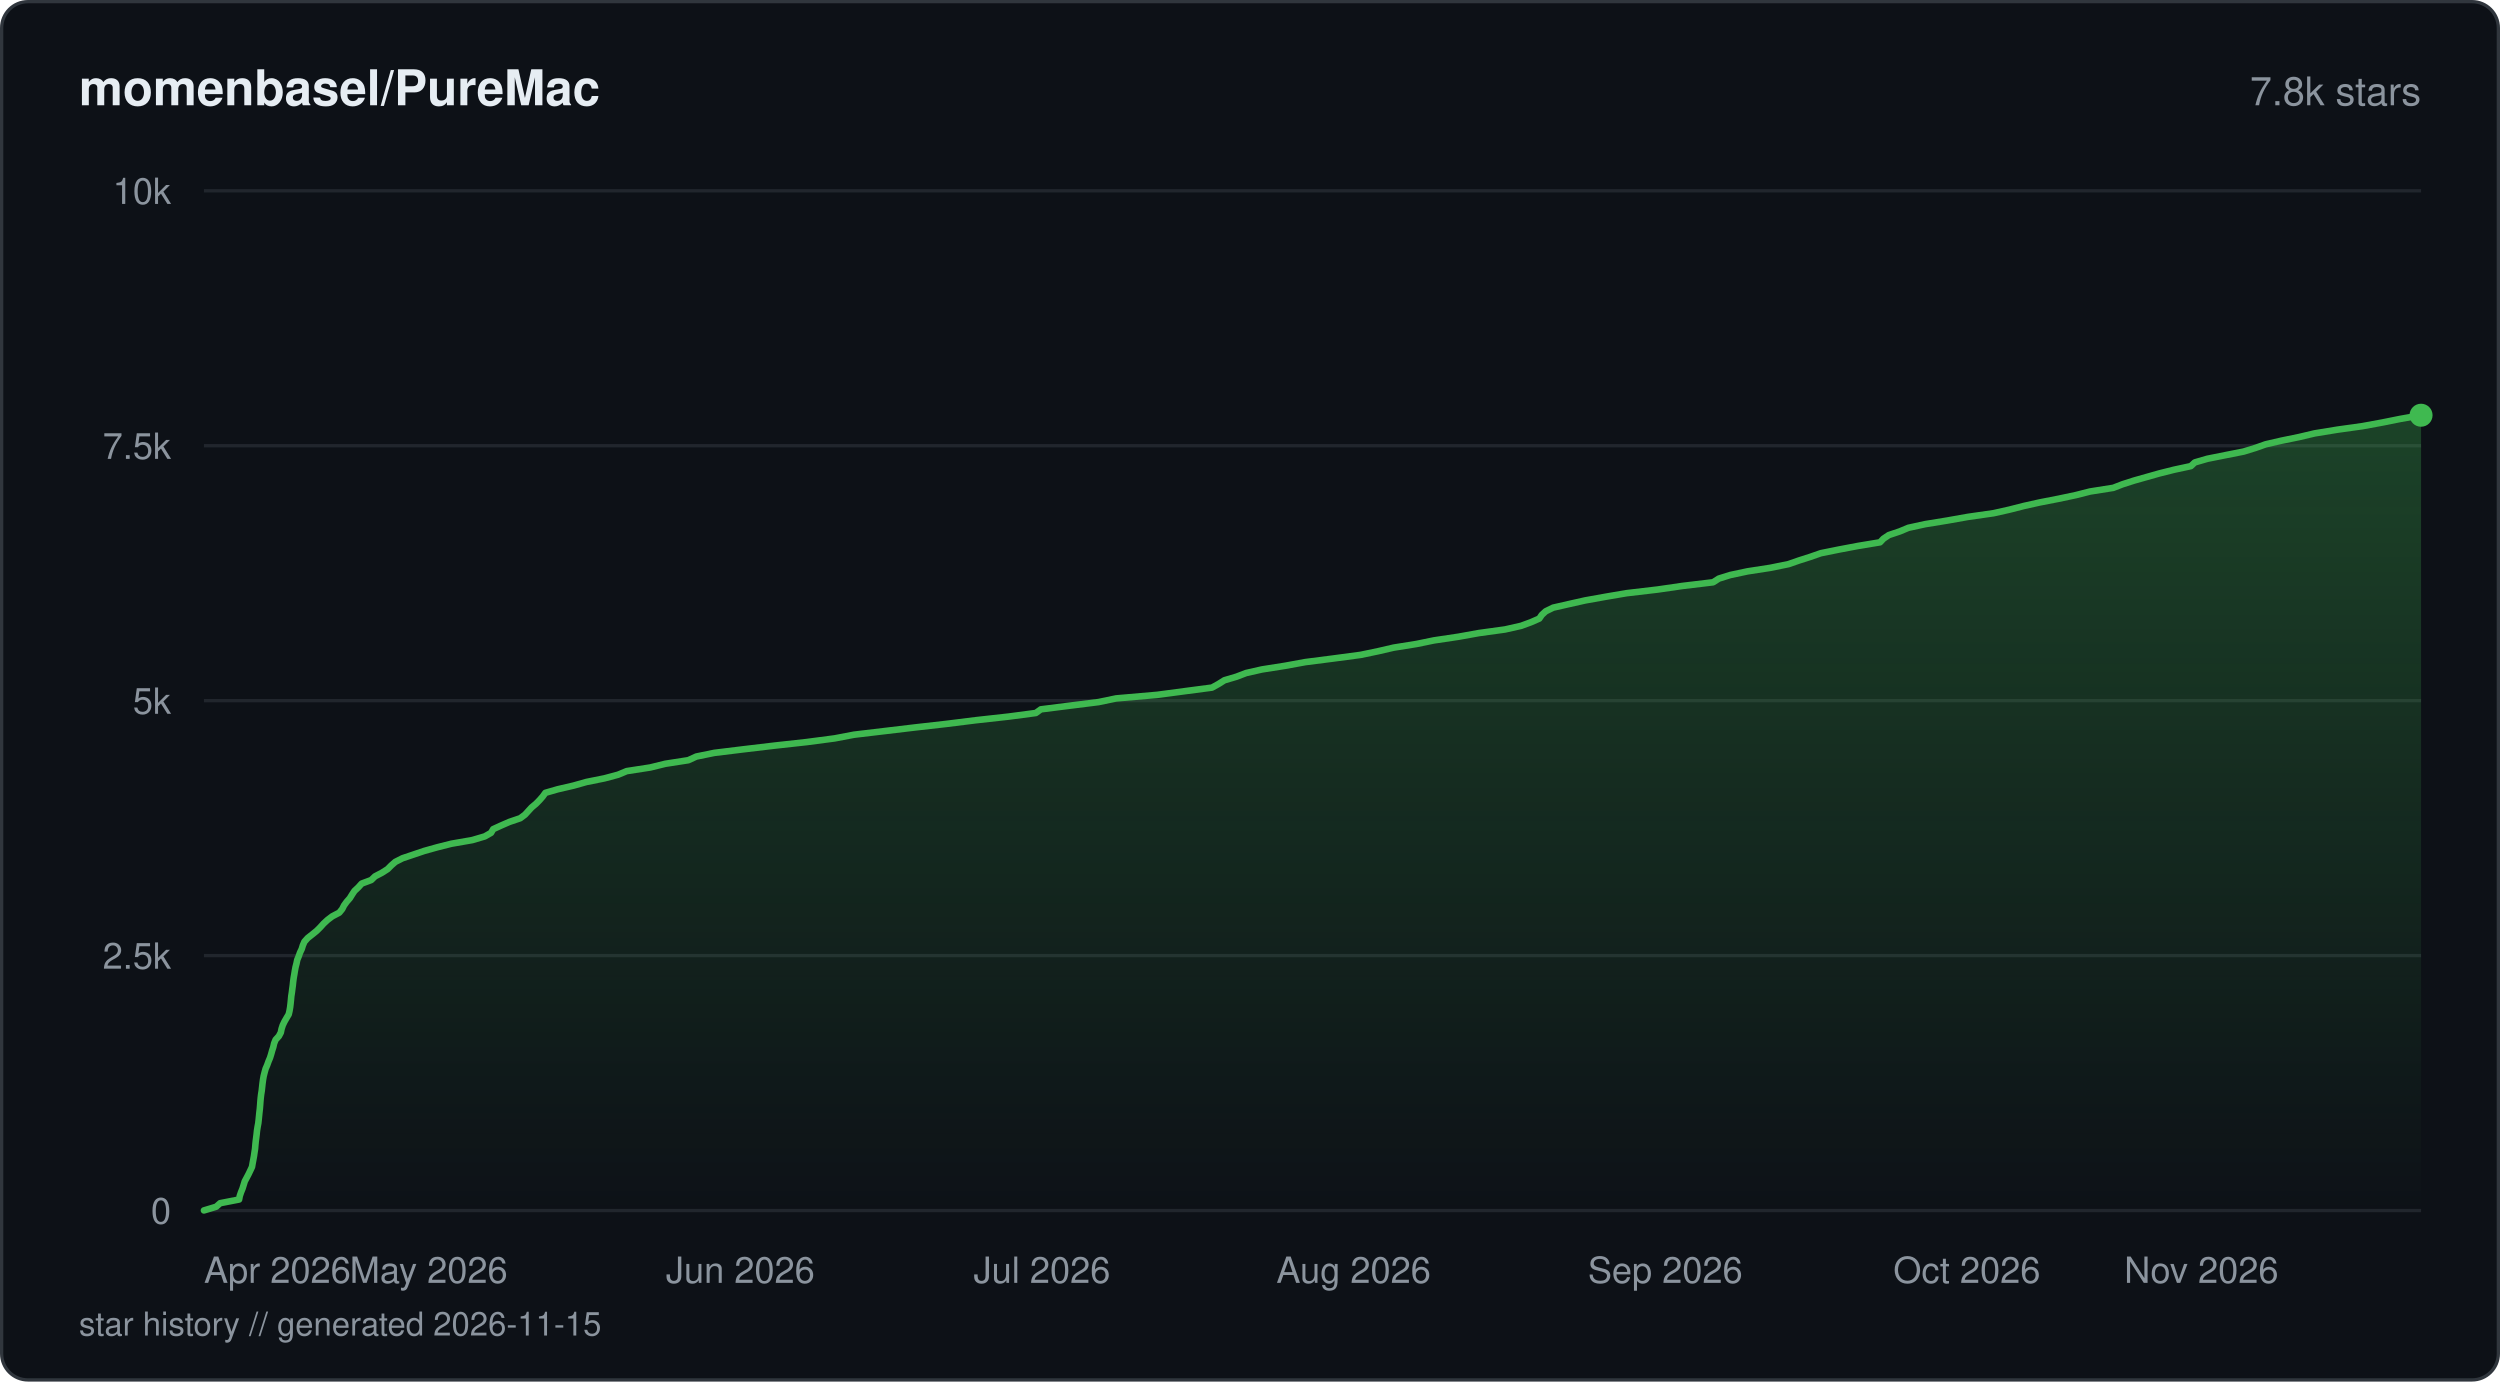
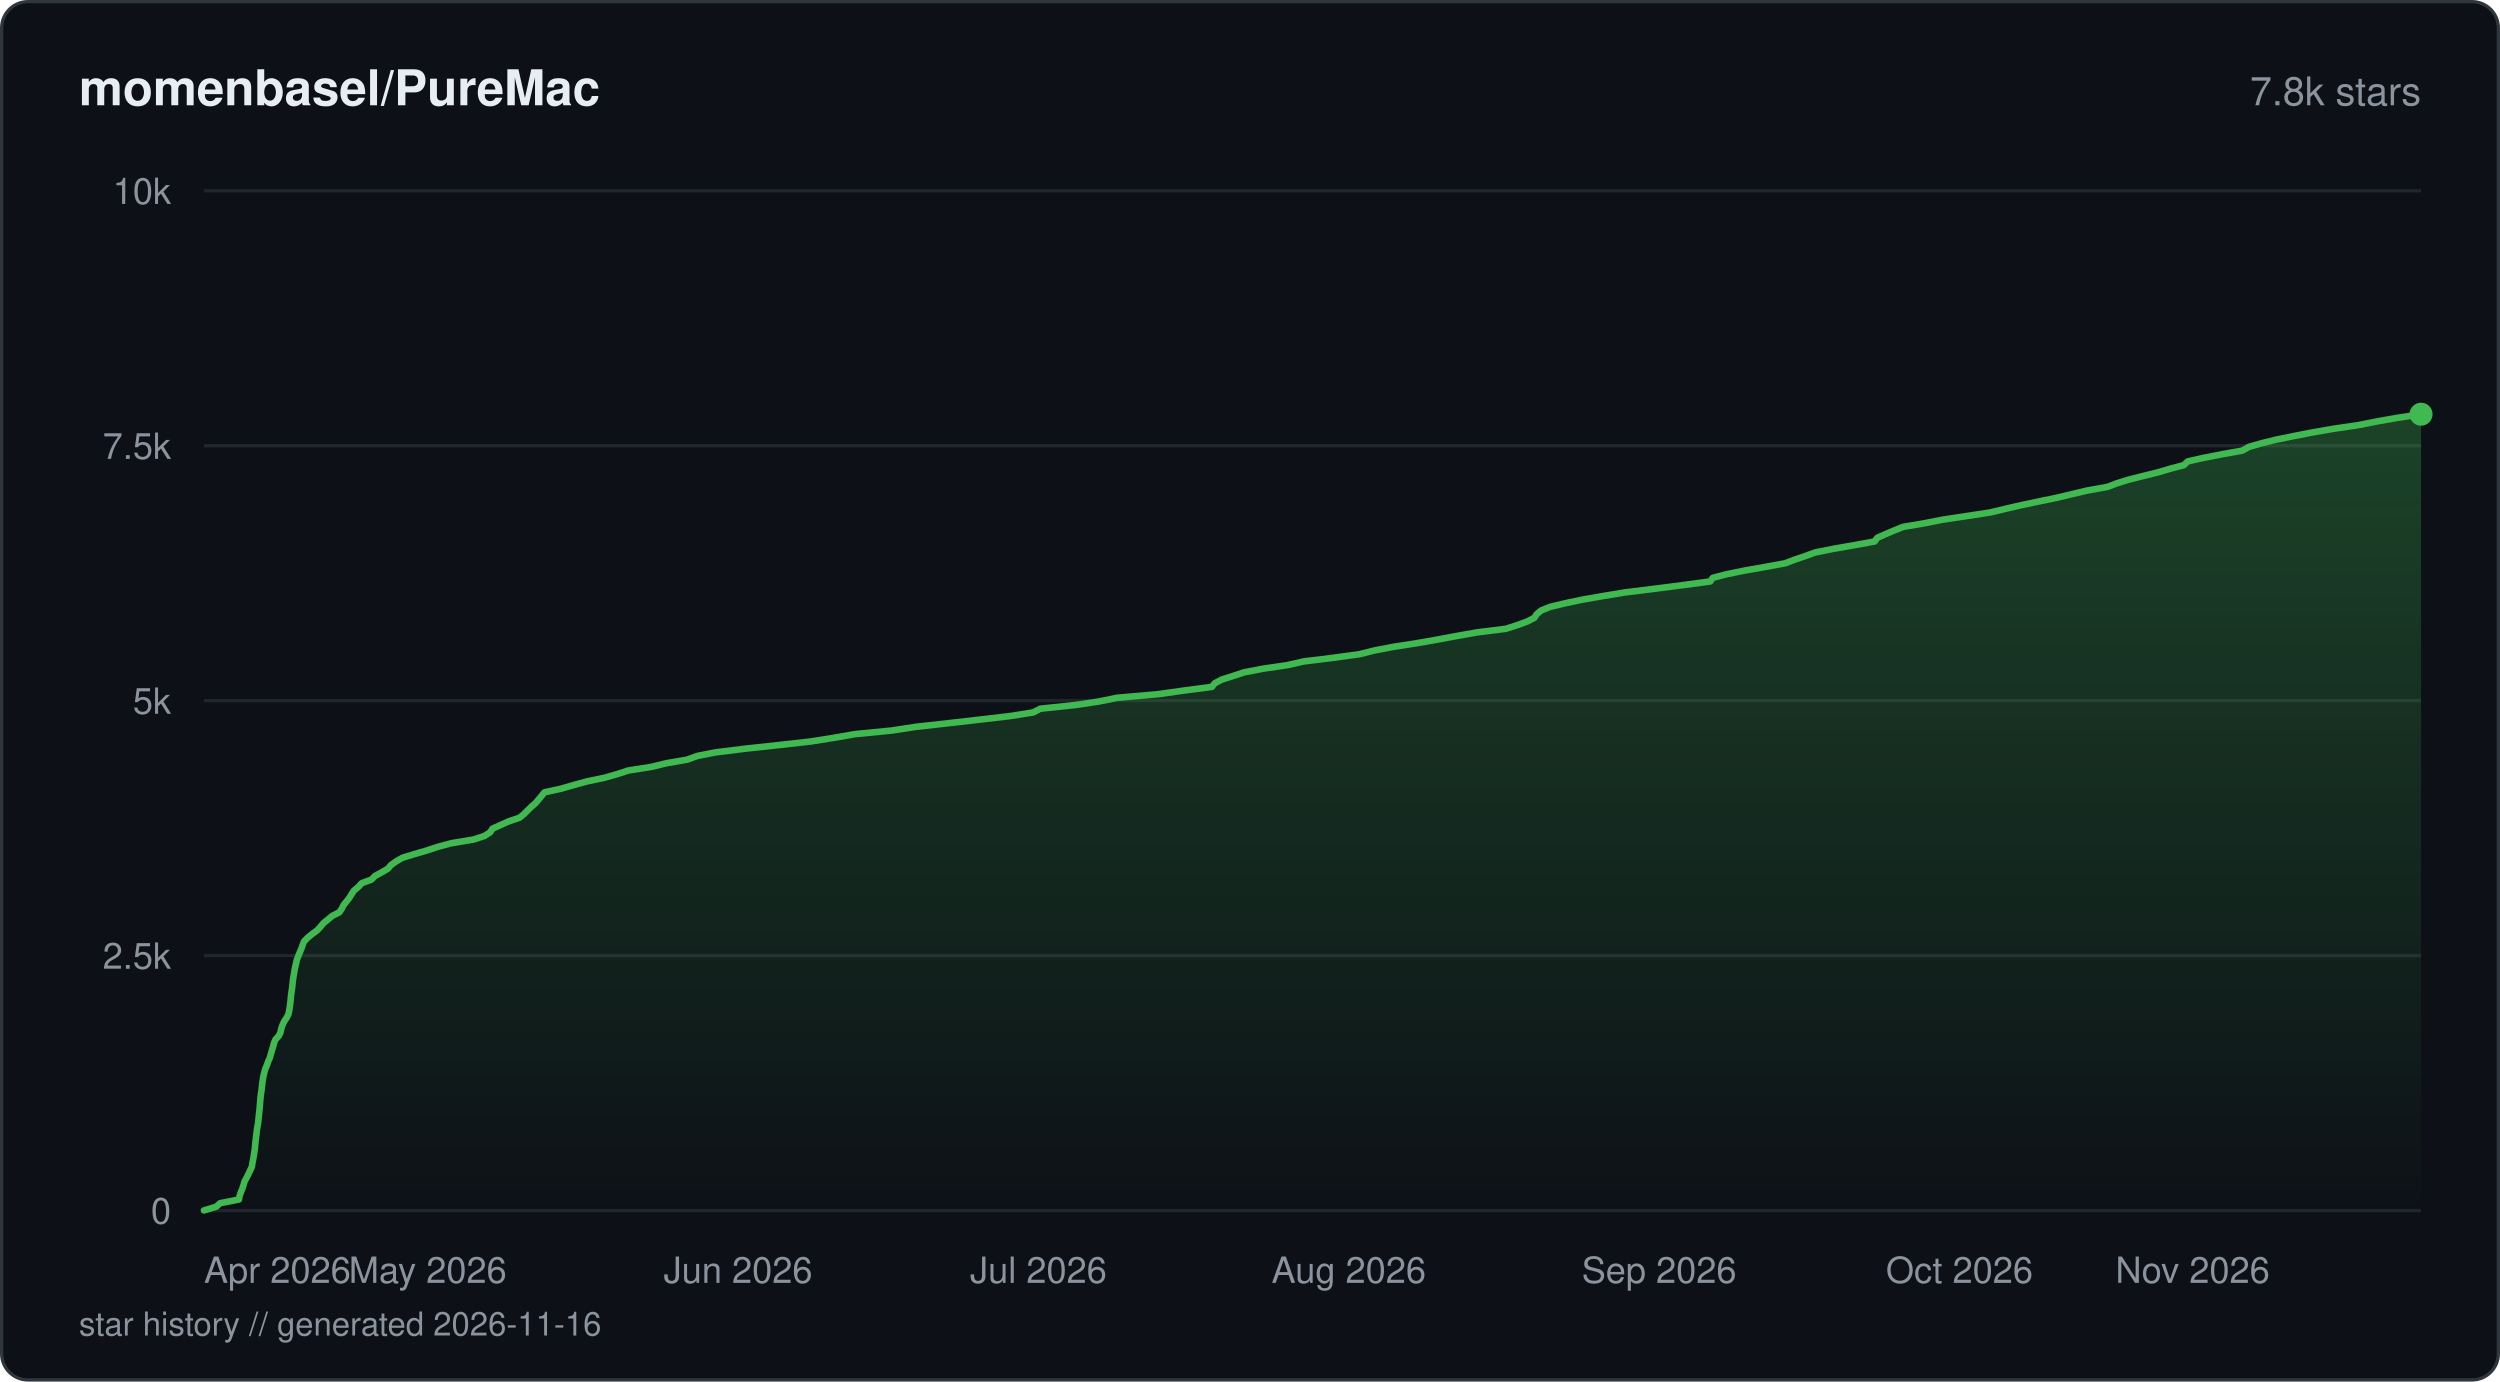
<svg xmlns="http://www.w3.org/2000/svg" viewBox="0 0 760 420" width="760" height="420" fill="none">
  <defs>
    <linearGradient id="fill-starhistorydarksvg" x1="0" y1="0" x2="0" y2="1">
      <stop offset="0%" stop-color="#3fb950" stop-opacity="0.3" />
      <stop offset="100%" stop-color="#3fb950" stop-opacity="0" />
    </linearGradient>
  </defs>
  <rect x="0.5" y="0.5" width="759" height="419" rx="8" fill="#0d1117" stroke="#30363d" stroke-width="1" />
  <text x="24" y="32" fill="#e6edf3" font-family="-apple-system, BlinkMacSystemFont, 'Segoe UI', Helvetica, Arial, sans-serif" font-size="15" font-weight="600">momenbasel/PureMac</text>
  <text x="736" y="32" fill="#8b949e" font-family="-apple-system, BlinkMacSystemFont, 'Segoe UI', Helvetica, Arial, sans-serif" font-size="12" text-anchor="end">7.8k stars</text>
  <line x1="62" y1="368" x2="736" y2="368" stroke="#21262d" stroke-width="1" />
  <text x="52" y="372" fill="#8b949e" font-family="-apple-system, BlinkMacSystemFont, 'Segoe UI', Helvetica, Arial, sans-serif" font-size="11" text-anchor="end">0</text>
  <line x1="62" y1="290.5" x2="736" y2="290.5" stroke="#21262d" stroke-width="1" />
  <text x="52" y="294.5" fill="#8b949e" font-family="-apple-system, BlinkMacSystemFont, 'Segoe UI', Helvetica, Arial, sans-serif" font-size="11" text-anchor="end">2.5k</text>
  <line x1="62" y1="213" x2="736" y2="213" stroke="#21262d" stroke-width="1" />
  <text x="52" y="217" fill="#8b949e" font-family="-apple-system, BlinkMacSystemFont, 'Segoe UI', Helvetica, Arial, sans-serif" font-size="11" text-anchor="end">5k</text>
  <line x1="62" y1="135.5" x2="736" y2="135.5" stroke="#21262d" stroke-width="1" />
  <text x="52" y="139.5" fill="#8b949e" font-family="-apple-system, BlinkMacSystemFont, 'Segoe UI', Helvetica, Arial, sans-serif" font-size="11" text-anchor="end">7.5k</text>
  <line x1="62" y1="58" x2="736" y2="58" stroke="#21262d" stroke-width="1" />
  <text x="52" y="62" fill="#8b949e" font-family="-apple-system, BlinkMacSystemFont, 'Segoe UI', Helvetica, Arial, sans-serif" font-size="11" text-anchor="end">10k</text>
-   <path d="M62 367.97 L65.72 366.85 L66.93 365.77 L72.68 364.65 L72.89 363.57 L73.27 362.45 L73.72 361.34 L74.06 360.25 L74.4 359.13 L74.98 358.05 L75.57 356.93 L76.1 355.82 L76.61 354.73 L76.8 353.62 L77.01 352.5 L77.21 351.42 L77.37 350.3 L77.54 349.21 L77.63 348.1 L77.74 346.98 L77.88 345.9 L78.02 344.78 L78.13 343.7 L78.31 342.58 L78.52 341.46 L78.64 340.38 L78.75 339.26 L78.86 338.18 L78.99 337.06 L79.08 335.95 L79.16 334.86 L79.26 333.75 L79.39 332.66 L79.57 331.54 L79.69 330.43 L79.81 329.34 L79.96 328.23 L80.15 327.14 L80.43 326.03 L80.74 324.91 L81.21 323.83 L81.61 322.71 L82.08 321.59 L82.42 320.51 L82.73 319.39 L83.08 318.31 L83.33 317.19 L83.78 316.08 L84.78 314.99 L85.37 313.87 L85.59 312.79 L85.95 311.67 L86.48 310.56 L87.11 309.47 L87.77 308.36 L88.02 307.27 L88.21 306.15 L88.34 305.04 L88.45 303.95 L88.55 302.84 L88.72 301.75 L88.86 300.64 L89.01 299.52 L89.12 298.44 L89.27 297.32 L89.46 296.24 L89.64 295.12 L89.85 294 L90.13 292.92 L90.36 291.8 L90.82 290.69 L91.2 289.6 L91.73 288.49 L92.06 287.4 L92.54 286.28 L93.53 285.17 L94.91 284.08 L96.28 282.97 L97.37 281.88 L98.37 280.77 L99.58 279.65 L101 278.57 L103.14 277.45 L104.03 276.36 L104.59 275.25 L105.4 274.13 L106.35 273.05 L107.04 271.93 L107.76 270.85 L108.95 269.73 L109.95 268.61 L112.86 267.53 L114.01 266.41 L116.08 265.33 L117.84 264.21 L118.94 263.1 L120.19 262.01 L122.38 260.9 L125.72 259.78 L128.94 258.69 L132.91 257.58 L137.24 256.49 L143.6 255.38 L147.39 254.26 L149.28 253.18 L149.93 252.06 L152.29 250.98 L154.86 249.86 L158.16 248.74 L159.6 247.66 L160.62 246.54 L161.61 245.46 L162.95 244.34 L164.04 243.23 L164.99 242.14 L165.8 241.02 L169.54 239.94 L174.37 238.82 L178.31 237.71 L183.75 236.62 L187.9 235.51 L190.52 234.42 L197.69 233.31 L202.25 232.19 L209.25 231.1 L211.68 229.99 L217.16 228.87 L225.99 227.79 L235.43 226.67 L245.22 225.59 L253.74 224.47 L259.62 223.35 L268.71 222.27 L278.11 221.15 L287.66 220.07 L296.63 218.95 L306.65 217.84 L314.89 216.75 L316.42 215.64 L325.03 214.55 L333.96 213.43 L339.29 212.32 L351.81 211.23 L360.16 210.12 L368.45 209.03 L370.45 207.92 L372.23 206.8 L375.89 205.72 L378.82 204.6 L383.63 203.51 L390.68 202.4 L396.81 201.28 L405.24 200.2 L413.64 199.08 L418.96 197.97 L423.67 196.88 L430.66 195.76 L435.92 194.68 L443.42 193.56 L449.59 192.45 L457.51 191.36 L462.43 190.25 L465.4 189.16 L467.94 188.05 L468.71 186.93 L469.89 185.84 L472.15 184.73 L476.94 183.64 L481.88 182.53 L488.13 181.41 L494.47 180.33 L503.99 179.21 L511.44 178.13 L520.79 177.01 L522.53 175.89 L525.98 174.81 L531.25 173.69 L538.24 172.61 L543.72 171.49 L546.92 170.38 L550.33 169.29 L553.54 168.17 L559.05 167.06 L564.82 165.97 L571.53 164.86 L572.56 163.77 L574.21 162.66 L577.55 161.54 L580.13 160.46 L585.26 159.34 L591.96 158.25 L598.22 157.14 L606.03 156.02 L610.84 154.94 L615.23 153.82 L620.08 152.74 L625.83 151.62 L631.12 150.5 L635.37 149.42 L642.45 148.3 L645.24 147.22 L648.73 146.1 L652.66 144.99 L656.51 143.9 L660.94 142.79 L666.02 141.7 L667.21 140.58 L671.03 139.47 L676.47 138.38 L682.08 137.27 L685.71 136.15 L688.76 135.07 L693.62 133.95 L698.89 132.87 L703.64 131.75 L710.5 130.63 L718.2 129.55 L724.3 128.43 L729.67 127.35 L736 126.23 L736 368 L62 368 Z" fill="url(#fill-starhistorydarksvg)" />
-   <path d="M62 367.97 L65.72 366.85 L66.93 365.77 L72.68 364.65 L72.89 363.57 L73.27 362.45 L73.72 361.34 L74.06 360.25 L74.4 359.13 L74.98 358.05 L75.57 356.93 L76.1 355.82 L76.61 354.73 L76.8 353.62 L77.01 352.5 L77.21 351.42 L77.37 350.3 L77.54 349.21 L77.63 348.1 L77.74 346.98 L77.88 345.9 L78.02 344.78 L78.13 343.7 L78.31 342.58 L78.52 341.46 L78.64 340.38 L78.75 339.26 L78.86 338.18 L78.99 337.06 L79.08 335.95 L79.16 334.86 L79.26 333.75 L79.39 332.66 L79.57 331.54 L79.69 330.43 L79.81 329.34 L79.96 328.23 L80.15 327.14 L80.43 326.03 L80.74 324.91 L81.21 323.83 L81.61 322.71 L82.08 321.59 L82.42 320.51 L82.73 319.39 L83.08 318.31 L83.33 317.19 L83.78 316.08 L84.78 314.99 L85.37 313.87 L85.59 312.79 L85.95 311.67 L86.48 310.56 L87.11 309.47 L87.77 308.36 L88.02 307.27 L88.21 306.15 L88.34 305.04 L88.45 303.95 L88.55 302.84 L88.72 301.75 L88.86 300.64 L89.01 299.52 L89.12 298.44 L89.27 297.32 L89.46 296.24 L89.64 295.12 L89.85 294 L90.13 292.92 L90.36 291.8 L90.82 290.69 L91.2 289.6 L91.73 288.49 L92.06 287.4 L92.54 286.28 L93.53 285.17 L94.91 284.08 L96.28 282.97 L97.37 281.88 L98.37 280.77 L99.58 279.65 L101 278.57 L103.14 277.45 L104.03 276.36 L104.59 275.25 L105.4 274.13 L106.35 273.05 L107.04 271.93 L107.76 270.85 L108.95 269.73 L109.95 268.61 L112.86 267.53 L114.01 266.41 L116.08 265.33 L117.84 264.21 L118.94 263.1 L120.19 262.01 L122.38 260.9 L125.72 259.78 L128.94 258.69 L132.91 257.58 L137.24 256.49 L143.6 255.38 L147.39 254.26 L149.28 253.18 L149.93 252.06 L152.29 250.98 L154.86 249.86 L158.16 248.74 L159.6 247.66 L160.62 246.54 L161.61 245.46 L162.95 244.34 L164.04 243.23 L164.99 242.14 L165.8 241.02 L169.54 239.94 L174.37 238.82 L178.31 237.71 L183.75 236.62 L187.9 235.51 L190.52 234.42 L197.69 233.31 L202.25 232.19 L209.25 231.1 L211.68 229.99 L217.16 228.87 L225.99 227.79 L235.43 226.67 L245.22 225.59 L253.74 224.47 L259.62 223.35 L268.71 222.27 L278.11 221.15 L287.66 220.07 L296.63 218.95 L306.65 217.84 L314.89 216.75 L316.42 215.64 L325.03 214.55 L333.96 213.43 L339.29 212.32 L351.81 211.23 L360.16 210.12 L368.45 209.03 L370.45 207.92 L372.23 206.8 L375.89 205.72 L378.82 204.6 L383.63 203.51 L390.68 202.4 L396.81 201.28 L405.24 200.2 L413.64 199.08 L418.96 197.97 L423.67 196.88 L430.66 195.76 L435.92 194.68 L443.42 193.56 L449.59 192.45 L457.51 191.36 L462.43 190.25 L465.4 189.16 L467.94 188.05 L468.71 186.93 L469.89 185.84 L472.15 184.73 L476.94 183.64 L481.88 182.53 L488.13 181.41 L494.47 180.33 L503.99 179.21 L511.44 178.13 L520.79 177.01 L522.53 175.89 L525.98 174.81 L531.25 173.69 L538.24 172.61 L543.72 171.49 L546.92 170.38 L550.33 169.29 L553.54 168.17 L559.05 167.06 L564.82 165.97 L571.53 164.86 L572.56 163.77 L574.21 162.66 L577.55 161.54 L580.13 160.46 L585.26 159.34 L591.96 158.25 L598.22 157.14 L606.03 156.02 L610.84 154.94 L615.23 153.82 L620.08 152.74 L625.83 151.62 L631.12 150.5 L635.37 149.42 L642.45 148.3 L645.24 147.22 L648.73 146.1 L652.66 144.99 L656.51 143.9 L660.94 142.79 L666.02 141.7 L667.21 140.58 L671.03 139.47 L676.47 138.38 L682.08 137.27 L685.71 136.15 L688.76 135.07 L693.62 133.95 L698.89 132.87 L703.64 131.75 L710.5 130.63 L718.2 129.55 L724.3 128.43 L729.67 127.35 L736 126.23" stroke="#3fb950" stroke-width="2" stroke-linejoin="round" stroke-linecap="round" fill="none" />
-   <circle cx="736" cy="126.23" r="3.5" fill="#3fb950" />
+   <path d="M62 367.97 L65.71 366.85 L66.91 365.77 L72.63 364.65 L72.85 363.54 L73.22 362.45 L73.67 361.34 L74.04 360.22 L74.35 359.13 L74.96 358.02 L75.52 356.9 L76.04 355.82 L76.56 354.7 L76.73 353.62 L76.95 352.5 L77.14 351.38 L77.3 350.3 L77.48 349.18 L77.57 348.07 L77.68 346.98 L77.82 345.87 L77.95 344.75 L78.07 343.67 L78.26 342.55 L78.46 341.43 L78.57 340.35 L78.68 339.23 L78.8 338.12 L78.92 337.03 L79.01 335.92 L79.1 334.8 L79.19 333.71 L79.32 332.6 L79.5 331.48 L79.62 330.4 L79.74 329.28 L79.9 328.17 L80.09 327.08 L80.37 325.96 L80.67 324.88 L81.17 323.76 L81.54 322.65 L82.03 321.56 L82.34 320.45 L82.66 319.33 L83 318.25 L83.27 317.13 L83.74 316.01 L84.73 314.93 L85.29 313.81 L85.5 312.7 L85.88 311.61 L86.39 310.5 L87.15 309.38 L87.69 308.29 L87.92 307.18 L88.11 306.06 L88.24 304.98 L88.37 303.86 L88.45 302.75 L88.62 301.66 L88.77 300.54 L88.9 299.46 L89.01 298.34 L89.16 297.23 L89.36 296.14 L89.53 295.03 L89.76 293.91 L90.02 292.83 L90.26 291.71 L90.71 290.59 L91.14 289.51 L91.63 288.39 L92 287.28 L92.44 286.19 L93.51 285.08 L94.87 283.96 L96.37 282.87 L97.41 281.76 L98.32 280.64 L99.66 279.56 L100.99 278.44 L103.18 277.33 L103.9 276.24 L104.46 275.12 L105.37 274.01 L106.2 272.92 L106.9 271.81 L107.62 270.72 L108.95 269.61 L109.95 268.49 L112.92 267.4 L114 266.29 L116.06 265.17 L117.92 264.09 L118.86 262.97 L120.43 261.86 L122.32 260.77 L125.94 259.65 L129.78 258.54 L133.06 257.45 L137.2 256.34 L143.94 255.22 L147.26 254.14 L149.02 253.02 L149.71 251.91 L152.15 250.82 L154.64 249.7 L157.93 248.59 L159.26 247.5 L160.37 246.39 L161.47 245.3 L162.77 244.19 L163.72 243.07 L164.61 241.99 L165.52 240.87 L170.62 239.75 L174.33 238.67 L178.44 237.55 L183.75 236.44 L187.57 235.35 L190.95 234.24 L198.07 233.12 L202.55 232.03 L208.92 230.92 L212.02 229.8 L217.55 228.72 L226.56 227.6 L236.84 226.49 L246.55 225.4 L253.54 224.28 L259.96 223.17 L271.08 222.08 L278.28 220.97 L288.11 219.88 L297.82 218.77 L307.33 217.65 L314.11 216.57 L316.23 215.45 L326.87 214.33 L334.11 213.25 L339.57 212.13 L352.13 211.02 L359.91 209.93 L368.38 208.82 L369.31 207.7 L371.36 206.61 L374.85 205.5 L378.24 204.38 L383.88 203.3 L391.45 202.18 L396.35 201.07 L405.25 199.98 L413.37 198.86 L417.78 197.75 L423.45 196.66 L430.59 195.55 L436.99 194.43 L442.77 193.35 L449.12 192.23 L457.81 191.15 L461.27 190.03 L464.34 188.91 L466.42 187.83 L467.18 186.71 L468.48 185.6 L471.17 184.51 L475.78 183.4 L481.1 182.28 L487.35 181.19 L494.12 180.08 L503.16 178.96 L511.57 177.88 L519.9 176.76 L520.71 175.65 L524.9 174.56 L530.42 173.44 L536.7 172.33 L542.67 171.24 L545.61 170.13 L548.9 169.01 L551.85 167.93 L557.54 166.81 L563.71 165.73 L569.88 164.61 L570.7 163.49 L573.12 162.41 L575.77 161.29 L578.51 160.18 L584.94 159.09 L590.55 157.98 L598.01 156.86 L605.13 155.77 L609.73 154.66 L614.59 153.54 L619.73 152.46 L625.17 151.34 L629.81 150.23 L634.4 149.14 L640.66 148.02 L643.59 146.91 L647.09 145.82 L651.49 144.71 L656.03 143.59 L659.68 142.51 L663.91 141.39 L665.06 140.27 L669.87 139.19 L675.6 138.07 L681.64 136.99 L683.61 135.87 L687.48 134.76 L691.88 133.67 L697.31 132.56 L703.07 131.44 L709.37 130.35 L716.9 129.24 L722.55 128.12 L728.7 127.04 L736 125.92 L736 368 L62 368 Z" fill="url(#fill-starhistorydarksvg)" />
+   <path d="M62 367.97 L65.71 366.85 L66.91 365.77 L72.63 364.65 L72.85 363.54 L73.22 362.45 L73.67 361.34 L74.04 360.22 L74.35 359.13 L74.96 358.02 L75.52 356.9 L76.04 355.82 L76.56 354.7 L76.73 353.62 L76.95 352.5 L77.14 351.38 L77.3 350.3 L77.48 349.18 L77.57 348.07 L77.68 346.98 L77.82 345.87 L77.95 344.75 L78.07 343.67 L78.26 342.55 L78.46 341.43 L78.57 340.35 L78.68 339.23 L78.8 338.12 L78.92 337.03 L79.01 335.92 L79.1 334.8 L79.19 333.71 L79.32 332.6 L79.5 331.48 L79.62 330.4 L79.74 329.28 L79.9 328.17 L80.09 327.08 L80.37 325.96 L80.67 324.88 L81.17 323.76 L81.54 322.65 L82.03 321.56 L82.34 320.45 L82.66 319.33 L83 318.25 L83.27 317.13 L83.74 316.01 L84.73 314.93 L85.29 313.81 L85.5 312.7 L85.88 311.61 L86.39 310.5 L87.15 309.38 L87.69 308.29 L87.92 307.18 L88.11 306.06 L88.24 304.98 L88.37 303.86 L88.45 302.75 L88.62 301.66 L88.77 300.54 L88.9 299.46 L89.01 298.34 L89.16 297.23 L89.36 296.14 L89.53 295.03 L89.76 293.91 L90.02 292.83 L90.26 291.71 L90.71 290.59 L91.14 289.51 L91.63 288.39 L92 287.28 L92.44 286.19 L93.51 285.08 L94.87 283.96 L96.37 282.87 L97.41 281.76 L98.32 280.64 L99.66 279.56 L100.99 278.44 L103.18 277.33 L103.9 276.24 L104.46 275.12 L105.37 274.01 L106.2 272.92 L106.9 271.81 L107.62 270.72 L108.95 269.61 L109.95 268.49 L112.92 267.4 L114 266.29 L116.06 265.17 L117.92 264.09 L118.86 262.97 L120.43 261.86 L122.32 260.77 L125.94 259.65 L129.78 258.54 L133.06 257.45 L137.2 256.34 L143.94 255.22 L147.26 254.14 L149.02 253.02 L149.71 251.91 L152.15 250.82 L154.64 249.7 L157.93 248.59 L159.26 247.5 L160.37 246.39 L161.47 245.3 L162.77 244.19 L163.72 243.07 L164.61 241.99 L165.52 240.87 L170.62 239.75 L174.33 238.67 L178.44 237.55 L183.75 236.44 L187.57 235.35 L190.95 234.24 L198.07 233.12 L202.55 232.03 L208.92 230.92 L212.02 229.8 L217.55 228.72 L226.56 227.6 L236.84 226.49 L246.55 225.4 L253.54 224.28 L259.96 223.17 L271.08 222.08 L278.28 220.97 L288.11 219.88 L297.82 218.77 L307.33 217.65 L314.11 216.57 L316.23 215.45 L326.87 214.33 L334.11 213.25 L339.57 212.13 L352.13 211.02 L359.91 209.93 L368.38 208.82 L369.31 207.7 L371.36 206.61 L374.85 205.5 L378.24 204.38 L383.88 203.3 L391.45 202.18 L396.35 201.07 L405.25 199.98 L413.37 198.86 L417.78 197.75 L423.45 196.66 L430.59 195.55 L436.99 194.43 L442.77 193.35 L449.12 192.23 L457.81 191.15 L461.27 190.03 L464.34 188.91 L466.42 187.83 L467.18 186.71 L468.48 185.6 L471.17 184.51 L475.78 183.4 L481.1 182.28 L487.35 181.19 L494.12 180.08 L503.16 178.96 L511.57 177.88 L519.9 176.76 L520.71 175.65 L524.9 174.56 L530.42 173.44 L536.7 172.33 L542.67 171.24 L545.61 170.13 L548.9 169.01 L551.85 167.93 L557.54 166.81 L563.71 165.73 L569.88 164.61 L570.7 163.49 L573.12 162.41 L575.77 161.29 L578.51 160.18 L584.94 159.09 L590.55 157.98 L598.01 156.86 L605.13 155.77 L609.73 154.66 L614.59 153.54 L619.73 152.46 L625.17 151.34 L629.81 150.23 L634.4 149.14 L640.66 148.02 L643.59 146.91 L647.09 145.82 L651.49 144.71 L656.03 143.59 L659.68 142.51 L663.91 141.39 L665.06 140.27 L669.87 139.19 L675.6 138.07 L681.64 136.99 L683.61 135.87 L687.48 134.76 L691.88 133.67 L697.31 132.56 L703.07 131.44 L709.37 130.35 L716.9 129.24 L722.55 128.12 L728.7 127.04 L736 125.92" stroke="#3fb950" stroke-width="2" stroke-linejoin="round" stroke-linecap="round" fill="none" />
+   <circle cx="736" cy="125.92" r="3.5" fill="#3fb950" />
  <text x="62" y="390" fill="#8b949e" font-family="-apple-system, BlinkMacSystemFont, 'Segoe UI', Helvetica, Arial, sans-serif" font-size="11" text-anchor="start">Apr 2026</text>
-   <text x="130.32" y="390" fill="#8b949e" font-family="-apple-system, BlinkMacSystemFont, 'Segoe UI', Helvetica, Arial, sans-serif" font-size="11" text-anchor="middle">May 2026</text>
-   <text x="225.06" y="390" fill="#8b949e" font-family="-apple-system, BlinkMacSystemFont, 'Segoe UI', Helvetica, Arial, sans-serif" font-size="11" text-anchor="middle">Jun 2026</text>
-   <text x="316.75" y="390" fill="#8b949e" font-family="-apple-system, BlinkMacSystemFont, 'Segoe UI', Helvetica, Arial, sans-serif" font-size="11" text-anchor="middle">Jul 2026</text>
-   <text x="411.49" y="390" fill="#8b949e" font-family="-apple-system, BlinkMacSystemFont, 'Segoe UI', Helvetica, Arial, sans-serif" font-size="11" text-anchor="middle">Aug 2026</text>
-   <text x="506.24" y="390" fill="#8b949e" font-family="-apple-system, BlinkMacSystemFont, 'Segoe UI', Helvetica, Arial, sans-serif" font-size="11" text-anchor="middle">Sep 2026</text>
-   <text x="597.92" y="390" fill="#8b949e" font-family="-apple-system, BlinkMacSystemFont, 'Segoe UI', Helvetica, Arial, sans-serif" font-size="11" text-anchor="middle">Oct 2026</text>
-   <text x="692.67" y="390" fill="#8b949e" font-family="-apple-system, BlinkMacSystemFont, 'Segoe UI', Helvetica, Arial, sans-serif" font-size="11" text-anchor="end">Nov 2026</text>
-   <text x="24" y="406" fill="#8b949e" font-family="-apple-system, BlinkMacSystemFont, 'Segoe UI', Helvetica, Arial, sans-serif" font-size="10">star history // generated 2026-11-15</text>
+   <text x="130.03" y="390" fill="#8b949e" font-family="-apple-system, BlinkMacSystemFont, 'Segoe UI', Helvetica, Arial, sans-serif" font-size="11" text-anchor="middle">May 2026</text>
+   <text x="224.37" y="390" fill="#8b949e" font-family="-apple-system, BlinkMacSystemFont, 'Segoe UI', Helvetica, Arial, sans-serif" font-size="11" text-anchor="middle">Jun 2026</text>
+   <text x="315.68" y="390" fill="#8b949e" font-family="-apple-system, BlinkMacSystemFont, 'Segoe UI', Helvetica, Arial, sans-serif" font-size="11" text-anchor="middle">Jul 2026</text>
+   <text x="410.02" y="390" fill="#8b949e" font-family="-apple-system, BlinkMacSystemFont, 'Segoe UI', Helvetica, Arial, sans-serif" font-size="11" text-anchor="middle">Aug 2026</text>
+   <text x="504.37" y="390" fill="#8b949e" font-family="-apple-system, BlinkMacSystemFont, 'Segoe UI', Helvetica, Arial, sans-serif" font-size="11" text-anchor="middle">Sep 2026</text>
+   <text x="595.67" y="390" fill="#8b949e" font-family="-apple-system, BlinkMacSystemFont, 'Segoe UI', Helvetica, Arial, sans-serif" font-size="11" text-anchor="middle">Oct 2026</text>
+   <text x="690.01" y="390" fill="#8b949e" font-family="-apple-system, BlinkMacSystemFont, 'Segoe UI', Helvetica, Arial, sans-serif" font-size="11" text-anchor="end">Nov 2026</text>
+   <text x="24" y="406" fill="#8b949e" font-family="-apple-system, BlinkMacSystemFont, 'Segoe UI', Helvetica, Arial, sans-serif" font-size="10">star history // generated 2026-11-16</text>
</svg>
